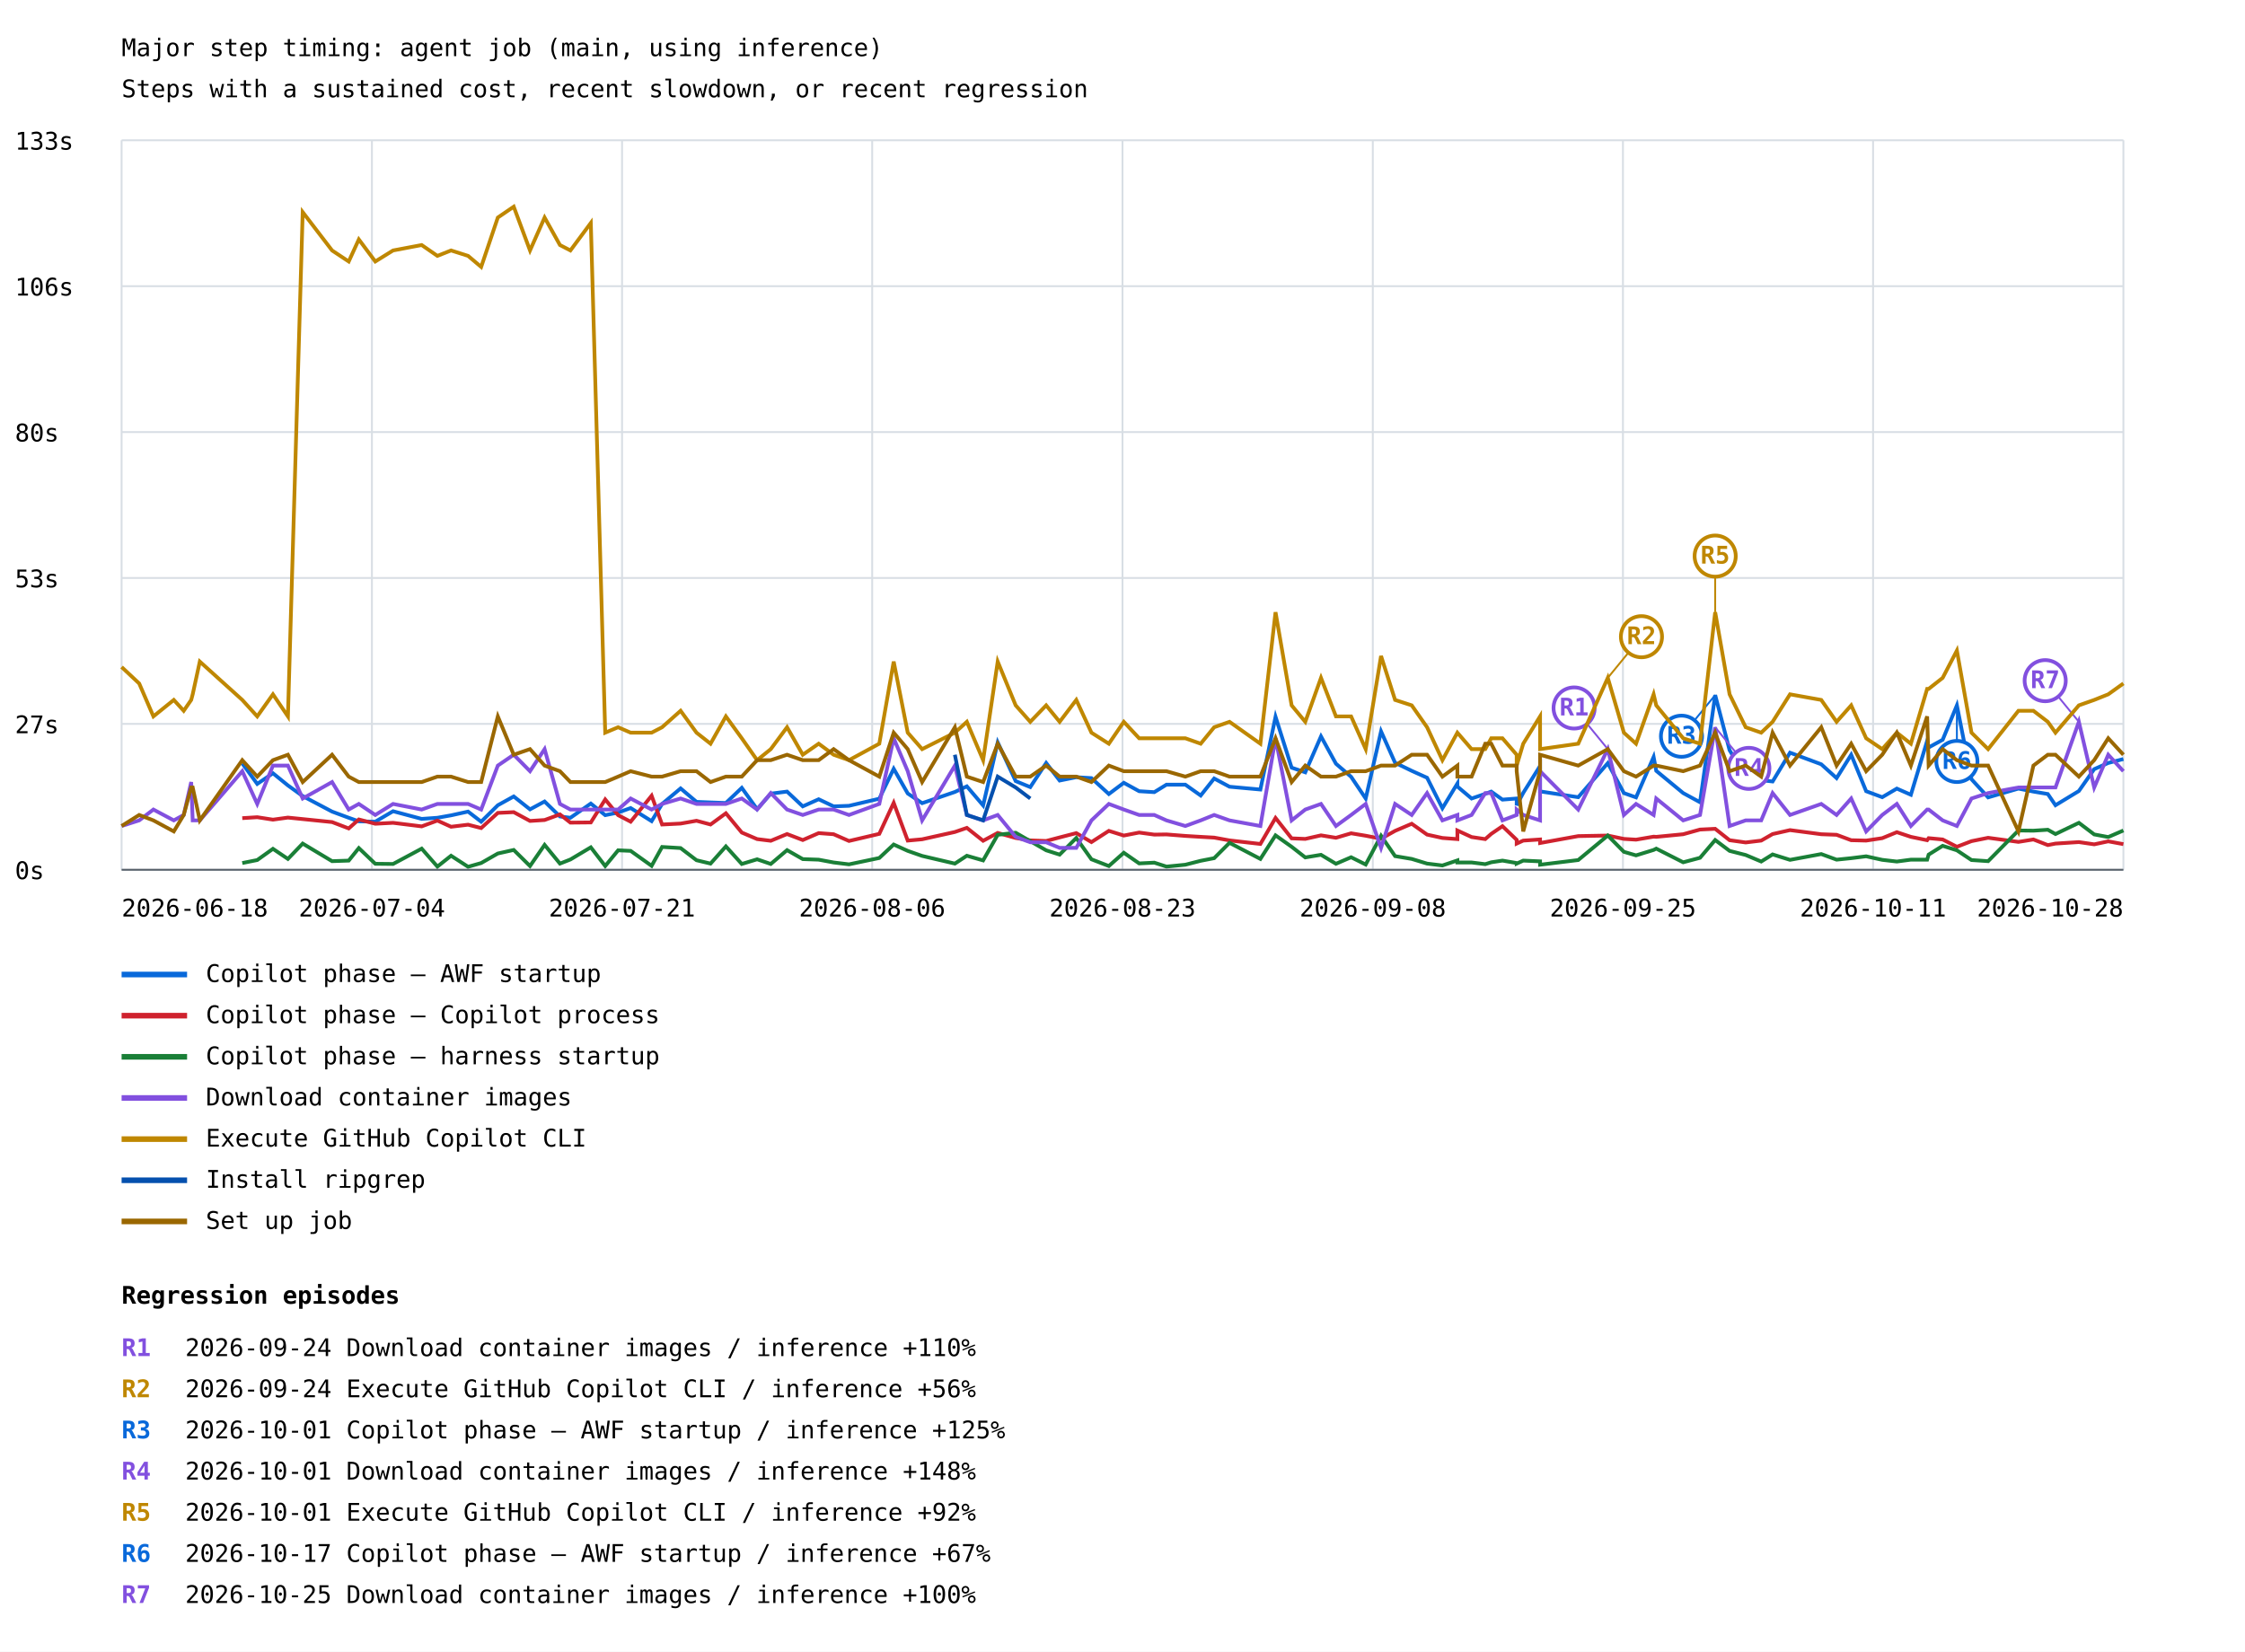
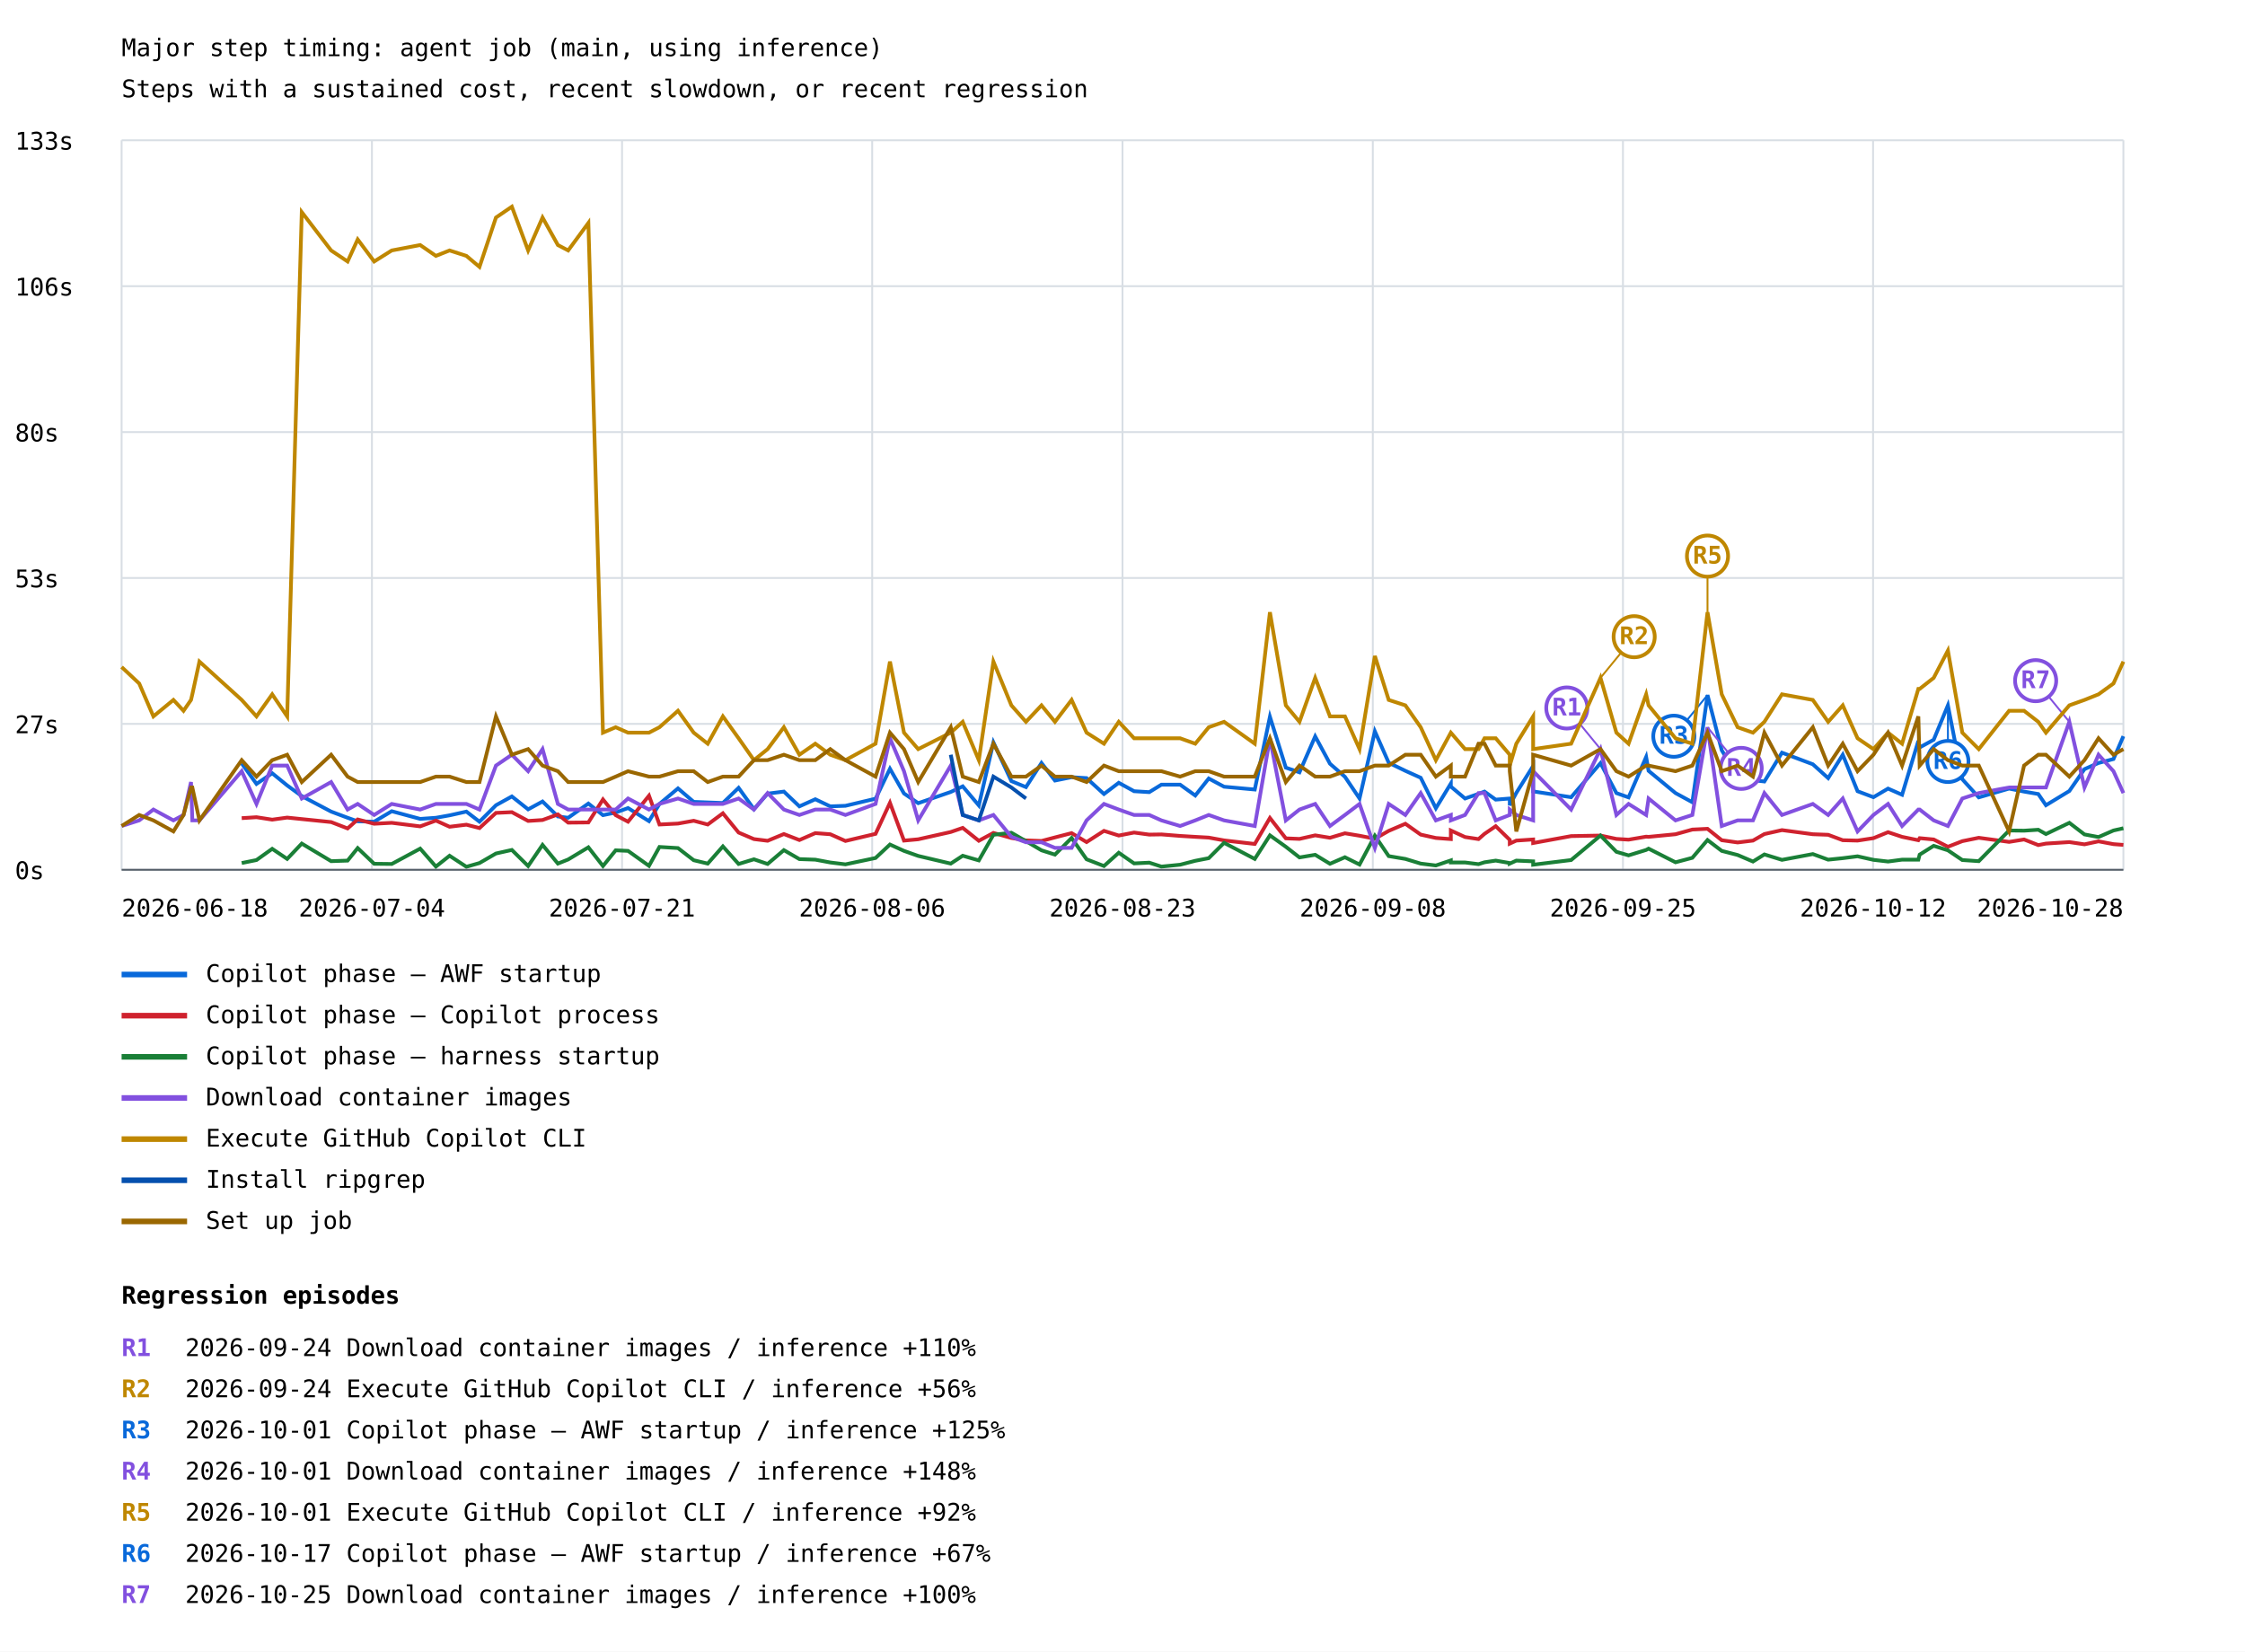
<svg xmlns="http://www.w3.org/2000/svg" width="1200" height="883" viewBox="0 0 1200 883">
  <rect width="100%" height="100%" fill="white" />
  <style>text{font-family:ui-monospace,monospace;font-size:13px}.axis{stroke:#57606a;stroke-width:1}.grid{stroke:#d8dee4;stroke-width:1}</style>
  <text x="65" y="30" font-size="20">Major step timing: agent job (main, using inference)</text>
  <text x="65" y="52">Steps with a sustained cost, recent slowdown, or recent regression</text>
  <line class="grid" x1="65" y1="465.0" x2="1135" y2="465.0" />
  <text x="8" y="470.0">0s</text>
  <line class="grid" x1="65" y1="387.0" x2="1135" y2="387.0" />
  <text x="8" y="392.0">27s</text>
  <line class="grid" x1="65" y1="309.0" x2="1135" y2="309.0" />
  <text x="8" y="314.0">53s</text>
  <line class="grid" x1="65" y1="231.0" x2="1135" y2="231.0" />
  <text x="8" y="236.0">80s</text>
  <line class="grid" x1="65" y1="153.0" x2="1135" y2="153.0" />
  <text x="8" y="158.0">106s</text>
  <line class="grid" x1="65" y1="75.0" x2="1135" y2="75.0" />
  <text x="8" y="80.0">133s</text>
  <line class="grid" x1="65.0" y1="75" x2="65.0" y2="465" />
  <line class="grid" x1="198.8" y1="75" x2="198.8" y2="465" />
  <line class="grid" x1="332.5" y1="75" x2="332.5" y2="465" />
  <line class="grid" x1="466.2" y1="75" x2="466.2" y2="465" />
  <line class="grid" x1="600.0" y1="75" x2="600.0" y2="465" />
  <line class="grid" x1="733.8" y1="75" x2="733.8" y2="465" />
  <line class="grid" x1="867.5" y1="75" x2="867.5" y2="465" />
  <line class="grid" x1="1001.2" y1="75" x2="1001.2" y2="465" />
  <line class="grid" x1="1135.0" y1="75" x2="1135.0" y2="465" />
-   <polyline points="129.5,408.1 137.5,419.1 145.9,413.4 153.9,419.9 161.8,425.6 177.5,433.9 186.4,437.2 191.8,439.1 200.6,439.3 210.1,433.7 225.4,437.8 233.8,437.2 241.1,435.9 250.2,433.9 257.2,439.3 266.1,430.5 274.6,425.8 283.3,432.7 291.1,428.5 299.3,436.5 304.9,437.2 315.8,429.6 323.5,435.8 330.4,434.4 337.1,432.0 348.3,439.0 353.9,429.8 363.8,421.5 372.3,428.7 379.8,429.0 388.0,429.3 396.5,421.2 404.7,432.6 412.0,424.3 420.7,423.2 429.1,431.1 437.6,427.3 445.6,431.1 453.8,430.8 470.0,427.0 477.7,411.0 485.2,424.2 492.9,429.4 510.4,423.4 516.8,420.4 525.5,430.6 533.3,396.9 542.9,417.6 550.7,420.8 559.2,407.9 566.4,417.3 575.3,415.5 583.4,416.0 592.7,424.5 600.7,418.5 608.9,423.0 617.0,423.5 623.5,419.5 633.6,419.5 641.8,425.3 649.0,416.2 657.2,420.6 673.7,422.1 681.8,383.2 690.4,410.4 697.7,412.9 706.1,393.7 714.1,408.3 722.2,415.3 730.0,426.9 738.2,391.0 745.7,407.8 754.6,412.1 762.8,415.8 771.0,432.1 779.0,418.9 779.0,420.5 786.6,426.9 793.9,424.4 797.1,423.2 803.1,427.5 810.7,426.9 810.7,430.5 814.2,423.9 823.2,409.5 823.2,423.1 843.6,426.2 859.4,408.0 868.0,424.0 874.5,426.3 883.9,404.7 885.3,412.1 899.7,424.0 908.7,428.9 916.8,371.6 924.5,401.1 933.1,415.1 941.4,417.1 947.5,417.8 956.8,402.4 973.5,408.6 981.7,416.0 989.5,403.5 997.5,423.0 1006.1,426.2 1013.9,421.6 1021.4,424.9 1030.1,396.1 1030.9,399.6 1038.4,395.5 1046.0,377.1 1053.8,416.6 1062.7,426.3 1078.9,421.6 1086.9,423.2 1094.6,424.5 1098.7,430.5 1111.2,422.9 1119.4,411.2 1126.9,407.9 1135.0,405.8" fill="none" stroke="#0969da" stroke-width="2" />
-   <line x1="916.8" y1="371.6" x2="898.8" y2="393.6" stroke="#0969da" stroke-width="1" />
-   <circle cx="898.8" cy="393.6" r="11" fill="white" stroke="#0969da" stroke-width="2" />
-   <text x="898.8" y="397.6" fill="#0969da" font-size="10" font-weight="bold" text-anchor="middle">R3</text>
-   <line x1="1046.0" y1="377.1" x2="1046.0" y2="407.1" stroke="#0969da" stroke-width="1" />
-   <circle cx="1046.0" cy="407.1" r="11" fill="white" stroke="#0969da" stroke-width="2" />
-   <text x="1046.0" y="411.1" fill="#0969da" font-size="10" font-weight="bold" text-anchor="middle">R6</text>
+   <polyline points="129.2,408.1 137.1,419.1 145.5,413.4 153.5,419.9 161.3,425.6 177.0,433.9 185.8,437.2 191.2,439.1 200.0,439.3 209.4,433.7 224.6,437.8 233.0,437.2 240.3,435.9 249.3,433.9 256.3,439.3 265.1,430.5 273.6,425.8 282.3,432.7 290.0,428.5 298.2,436.5 303.7,437.2 314.5,429.6 322.3,435.8 329.1,434.4 335.7,432.0 346.9,439.0 352.5,429.8 362.4,421.5 370.8,428.7 378.3,429.0 386.4,429.3 394.8,421.2 403.0,432.6 410.3,424.3 419.0,423.2 427.3,431.1 435.8,427.3 443.8,431.1 451.9,430.8 468.0,427.0 475.7,411.0 483.2,424.2 490.8,429.4 508.2,423.4 514.6,420.4 523.2,430.6 531.0,396.9 540.6,417.6 548.4,420.8 556.7,407.9 563.9,417.3 572.8,415.5 580.8,416.0 590.1,424.5 598.0,418.5 606.2,423.0 614.3,423.5 620.8,419.5 630.8,419.5 638.9,425.3 646.1,416.2 654.3,420.6 670.7,422.1 678.8,383.2 687.3,410.4 694.6,412.9 703.0,393.7 710.9,408.3 718.9,415.3 726.7,426.9 734.9,391.0 742.3,407.8 751.2,412.1 759.4,415.8 767.5,432.1 775.5,418.9 775.5,420.5 783.1,426.9 790.3,424.4 793.5,423.2 799.5,427.5 807.0,426.9 807.0,430.5 810.5,423.9 819.5,409.5 819.5,423.1 839.8,426.2 855.5,408.0 864.0,424.0 870.5,426.3 879.9,404.7 881.2,412.1 895.6,424.0 904.6,428.9 912.7,371.6 920.3,401.1 928.8,415.1 937.0,417.1 943.1,417.8 952.5,402.4 969.0,408.6 977.2,416.0 985.0,403.5 992.9,423.0 1001.4,426.2 1009.2,421.6 1016.7,424.9 1025.4,396.1 1026.1,399.6 1033.6,395.5 1041.2,377.1 1048.9,416.6 1057.7,426.3 1073.9,421.6 1081.9,423.2 1089.5,424.5 1093.6,430.5 1106.1,422.9 1114.2,411.2 1121.7,407.9 1129.7,405.8 1135.0,393.6" fill="none" stroke="#0969da" stroke-width="2" />
+   <line x1="912.7" y1="371.6" x2="894.7" y2="393.6" stroke="#0969da" stroke-width="1" />
+   <circle cx="894.7" cy="393.6" r="11" fill="white" stroke="#0969da" stroke-width="2" />
+   <text x="894.7" y="397.6" fill="#0969da" font-size="10" font-weight="bold" text-anchor="middle">R3</text>
+   <line x1="1041.2" y1="377.1" x2="1041.2" y2="407.1" stroke="#0969da" stroke-width="1" />
+   <circle cx="1041.2" cy="407.1" r="11" fill="white" stroke="#0969da" stroke-width="2" />
+   <text x="1041.2" y="411.1" fill="#0969da" font-size="10" font-weight="bold" text-anchor="middle">R6</text>
  <line x1="65" y1="521" x2="100" y2="521" stroke="#0969da" stroke-width="3" />
  <text x="110" y="525">Copilot phase — AWF startup</text>
-   <polyline points="129.5,437.4 137.5,436.9 145.9,438.2 153.9,437.1 161.8,437.9 177.5,439.5 186.4,442.9 191.8,438.1 200.6,440.4 210.1,439.9 225.4,441.8 233.8,438.7 241.1,442.0 250.2,440.9 257.2,442.7 266.1,434.6 274.6,434.2 283.3,438.9 291.1,438.4 299.3,435.4 304.9,439.8 315.8,439.7 323.5,427.4 330.4,435.8 337.1,439.3 348.3,425.4 353.9,440.8 363.8,440.3 372.3,438.8 379.8,440.8 388.0,434.8 396.5,445.1 404.7,448.6 412.0,449.5 420.7,445.9 429.1,449.1 437.6,445.4 445.6,446.0 453.8,449.6 470.0,445.8 477.7,429.2 485.2,449.4 492.9,448.7 510.4,444.8 516.8,442.6 525.5,449.5 533.3,445.3 542.9,448.0 550.7,449.3 559.2,449.6 566.4,447.7 575.3,445.4 583.4,450.2 592.7,444.2 600.7,446.7 608.9,445.1 617.0,446.2 623.5,446.1 633.6,446.9 641.8,447.4 649.0,447.8 657.2,449.3 673.7,451.2 681.8,437.3 690.4,448.2 697.7,448.5 706.1,446.6 714.1,447.9 722.2,445.5 730.0,446.8 738.2,448.4 745.7,444.2 754.6,440.4 762.8,446.2 771.0,448.0 779.0,448.6 779.0,444.0 786.6,447.5 793.9,448.6 797.1,445.8 803.1,441.7 810.7,449.0 810.7,451.0 814.2,449.4 823.2,448.8 823.2,450.7 843.6,447.0 859.4,446.7 868.0,448.5 874.5,448.9 883.9,447.3 885.3,447.4 899.7,446.0 908.7,443.5 916.8,443.1 924.5,449.2 933.1,450.4 941.4,449.4 947.5,445.9 956.8,443.8 973.5,446.0 981.7,446.3 989.5,449.2 997.5,449.4 1006.1,448.1 1013.9,444.9 1021.4,447.4 1030.1,449.2 1030.9,448.1 1038.4,448.8 1046.0,452.7 1053.8,449.7 1062.7,447.9 1078.9,450.1 1086.9,448.8 1094.6,451.8 1098.7,451.0 1111.2,450.2 1119.4,451.4 1126.9,449.8 1135.0,451.3" fill="none" stroke="#cf222e" stroke-width="2" />
+   <polyline points="129.2,437.4 137.1,436.9 145.5,438.2 153.5,437.1 161.3,437.9 177.0,439.5 185.8,442.9 191.2,438.1 200.0,440.4 209.4,439.9 224.6,441.8 233.0,438.7 240.3,442.0 249.3,440.9 256.3,442.7 265.1,434.6 273.6,434.2 282.3,438.9 290.0,438.4 298.2,435.4 303.7,439.8 314.5,439.7 322.3,427.4 329.1,435.8 335.7,439.3 346.9,425.4 352.5,440.8 362.4,440.3 370.8,438.8 378.3,440.8 386.4,434.8 394.8,445.1 403.0,448.6 410.3,449.5 419.0,445.9 427.3,449.1 435.8,445.4 443.8,446.0 451.9,449.6 468.0,445.8 475.7,429.2 483.2,449.4 490.8,448.7 508.2,444.8 514.6,442.6 523.2,449.5 531.0,445.3 540.6,448.0 548.4,449.3 556.7,449.6 563.9,447.7 572.8,445.4 580.8,450.2 590.1,444.2 598.0,446.7 606.2,445.1 614.3,446.2 620.8,446.1 630.8,446.9 638.9,447.4 646.1,447.8 654.3,449.3 670.7,451.2 678.8,437.3 687.3,448.2 694.6,448.5 703.0,446.6 710.9,447.9 718.9,445.5 726.7,446.8 734.9,448.4 742.3,444.2 751.2,440.4 759.4,446.2 767.5,448.0 775.5,448.6 775.5,444.0 783.1,447.5 790.3,448.6 793.5,445.8 799.5,441.7 807.0,449.0 807.0,451.0 810.5,449.4 819.5,448.8 819.5,450.7 839.8,447.0 855.5,446.7 864.0,448.5 870.5,448.9 879.9,447.3 881.2,447.4 895.6,446.0 904.6,443.5 912.7,443.1 920.3,449.2 928.8,450.4 937.0,449.4 943.1,445.9 952.5,443.8 969.0,446.0 977.2,446.3 985.0,449.2 992.9,449.4 1001.4,448.1 1009.2,444.9 1016.7,447.4 1025.4,449.2 1026.1,448.1 1033.6,448.8 1041.2,452.7 1048.9,449.7 1057.7,447.9 1073.9,450.1 1081.9,448.8 1089.5,451.8 1093.6,451.0 1106.1,450.2 1114.2,451.4 1121.7,449.8 1129.7,451.3 1135.0,451.7" fill="none" stroke="#cf222e" stroke-width="2" />
  <line x1="65" y1="543" x2="100" y2="543" stroke="#cf222e" stroke-width="3" />
  <text x="110" y="547">Copilot phase — Copilot process</text>
-   <polyline points="129.5,461.4 137.5,459.8 145.9,453.8 153.9,459.2 161.8,451.0 177.5,460.4 186.4,460.1 191.8,453.4 200.6,461.8 210.1,461.9 225.4,453.7 233.8,463.3 241.1,457.5 250.2,463.4 257.2,461.4 266.1,456.3 274.6,454.4 283.3,463.0 291.1,451.7 299.3,461.7 304.9,459.5 315.8,453.0 323.5,463.0 330.4,454.6 337.1,454.9 348.3,462.9 353.9,452.8 363.8,453.4 372.3,459.9 379.8,461.7 388.0,452.5 396.5,461.9 404.7,459.4 412.0,461.9 420.7,454.5 429.1,459.3 437.6,459.6 445.6,461.1 453.8,462.1 470.0,458.7 477.7,451.5 485.2,454.9 492.9,457.6 510.4,461.7 516.8,457.5 525.5,460.0 533.3,446.3 542.9,445.2 550.7,449.7 559.2,454.6 566.4,456.9 575.3,448.0 583.4,459.4 592.7,463.0 600.7,455.9 608.9,461.6 617.0,461.2 623.5,463.3 633.6,462.3 641.8,460.2 649.0,458.8 657.2,450.6 673.7,459.2 681.8,446.6 690.4,452.7 697.7,458.4 706.1,457.0 714.1,461.8 722.2,458.3 730.0,462.2 738.2,446.8 745.7,457.7 754.6,459.2 762.8,461.7 771.0,462.7 779.0,460.0 779.0,461.1 786.6,461.1 793.9,462.0 797.1,461.0 803.1,460.1 810.7,461.4 810.7,461.7 814.2,460.1 823.2,460.5 823.2,462.3 843.6,459.8 859.4,446.7 868.0,455.4 874.5,457.3 883.9,454.4 885.3,453.7 899.7,461.0 908.7,458.6 916.8,449.1 924.5,454.9 933.1,457.1 941.4,460.6 947.5,456.8 956.8,459.7 973.5,456.6 981.7,459.6 989.5,458.8 997.5,457.8 1006.1,459.7 1013.9,460.6 1021.4,459.6 1030.1,459.6 1030.9,456.9 1038.4,452.2 1046.0,454.6 1053.8,459.8 1062.7,460.4 1078.9,444.0 1086.9,444.1 1094.6,443.6 1098.7,445.9 1111.2,439.9 1119.4,446.1 1126.9,447.5 1135.0,444.0" fill="none" stroke="#1a7f37" stroke-width="2" />
+   <polyline points="129.2,461.4 137.1,459.8 145.5,453.8 153.5,459.2 161.3,451.0 177.0,460.4 185.8,460.1 191.2,453.4 200.0,461.8 209.4,461.9 224.6,453.7 233.0,463.3 240.3,457.5 249.3,463.4 256.3,461.4 265.1,456.3 273.6,454.4 282.3,463.0 290.0,451.7 298.2,461.7 303.7,459.5 314.5,453.0 322.3,463.0 329.1,454.6 335.7,454.9 346.9,462.9 352.5,452.8 362.4,453.4 370.8,459.9 378.3,461.7 386.4,452.5 394.8,461.9 403.0,459.4 410.3,461.9 419.0,454.5 427.3,459.3 435.8,459.6 443.8,461.1 451.9,462.1 468.0,458.7 475.7,451.5 483.2,454.9 490.8,457.6 508.2,461.7 514.6,457.5 523.2,460.0 531.0,446.3 540.6,445.2 548.4,449.7 556.7,454.6 563.9,456.9 572.8,448.0 580.8,459.4 590.1,463.0 598.0,455.9 606.2,461.6 614.3,461.2 620.8,463.3 630.8,462.3 638.9,460.2 646.1,458.8 654.3,450.6 670.7,459.2 678.8,446.6 687.3,452.7 694.6,458.4 703.0,457.0 710.9,461.8 718.9,458.3 726.7,462.2 734.9,446.8 742.3,457.7 751.2,459.2 759.4,461.7 767.5,462.7 775.5,460.0 775.5,461.1 783.1,461.1 790.3,462.0 793.5,461.0 799.5,460.1 807.0,461.4 807.0,461.7 810.5,460.1 819.5,460.5 819.5,462.3 839.8,459.8 855.5,446.7 864.0,455.4 870.5,457.3 879.9,454.4 881.2,453.7 895.6,461.0 904.6,458.6 912.7,449.1 920.3,454.9 928.8,457.1 937.0,460.6 943.1,456.8 952.5,459.7 969.0,456.6 977.2,459.6 985.0,458.8 992.9,457.8 1001.4,459.7 1009.2,460.6 1016.7,459.6 1025.4,459.6 1026.1,456.9 1033.6,452.2 1041.2,454.6 1048.9,459.8 1057.7,460.4 1073.9,444.0 1081.9,444.1 1089.5,443.6 1093.6,445.9 1106.1,439.9 1114.2,446.1 1121.7,447.5 1129.7,444.0 1135.0,442.8" fill="none" stroke="#1a7f37" stroke-width="2" />
  <line x1="65" y1="565" x2="100" y2="565" stroke="#1a7f37" stroke-width="3" />
  <text x="110" y="569">Copilot phase — harness startup</text>
-   <polyline points="65.0,441.6 74.4,438.6 82.0,432.8 92.9,438.6 98.2,435.7 102.2,418.1 103.0,438.6 106.8,438.6 129.5,412.3 137.5,429.8 145.9,409.3 153.9,409.3 161.8,426.9 177.5,418.1 186.4,432.8 191.8,429.8 200.6,435.7 210.1,429.8 225.4,432.8 233.8,429.8 241.1,429.8 250.2,429.8 257.2,432.8 266.1,409.3 274.6,403.5 283.3,412.3 291.1,400.5 299.3,429.8 304.9,432.8 315.8,432.8 323.5,432.8 330.4,432.8 337.1,426.9 348.3,432.8 353.9,429.8 363.8,426.9 372.3,429.8 379.8,429.8 388.0,429.8 396.5,426.9 404.7,432.8 412.0,424.0 420.7,432.8 429.1,435.7 437.6,432.8 445.6,432.8 453.8,435.7 470.0,429.8 477.7,394.7 485.2,412.3 492.9,438.6 510.4,409.3 516.8,435.7 525.5,438.6 533.3,435.7 542.9,447.4 550.7,450.3 559.2,450.3 566.4,453.3 575.3,453.3 583.4,438.6 592.7,429.8 600.7,432.8 608.9,435.7 617.0,435.7 623.5,438.6 633.6,441.6 641.8,438.6 649.0,435.7 657.2,438.6 673.7,441.6 681.8,394.7 690.4,438.6 697.7,432.8 706.1,429.8 714.1,441.6 722.2,435.7 730.0,429.8 738.2,453.3 745.7,429.8 754.6,435.7 762.8,424.0 771.0,438.6 779.0,435.7 779.0,438.6 786.6,435.7 793.9,424.0 797.1,424.0 803.1,438.6 810.7,435.7 810.7,432.8 814.2,435.7 823.2,438.6 823.2,412.3 843.6,432.8 859.4,400.5 868.0,435.7 874.5,429.8 883.9,435.7 885.3,426.9 899.7,438.6 908.7,435.7 916.8,388.8 924.5,441.6 933.1,438.6 941.4,438.6 947.5,424.0 956.8,435.7 973.5,429.8 981.7,435.7 989.5,426.9 997.5,444.5 1006.1,435.7 1013.9,429.8 1021.4,441.6 1030.1,432.8 1030.9,432.8 1038.4,438.6 1046.0,441.6 1053.8,426.9 1062.7,424.0 1078.9,421.0 1086.9,421.0 1094.6,421.0 1098.7,421.0 1111.2,385.9 1119.4,421.0 1126.9,403.5 1135.0,412.3" fill="none" stroke="#8250df" stroke-width="2" />
-   <line x1="859.4" y1="400.5" x2="841.4" y2="378.5" stroke="#8250df" stroke-width="1" />
-   <circle cx="841.4" cy="378.5" r="11" fill="white" stroke="#8250df" stroke-width="2" />
-   <text x="841.4" y="382.5" fill="#8250df" font-size="10" font-weight="bold" text-anchor="middle">R1</text>
-   <line x1="916.8" y1="388.8" x2="934.8" y2="410.8" stroke="#8250df" stroke-width="1" />
-   <circle cx="934.8" cy="410.8" r="11" fill="white" stroke="#8250df" stroke-width="2" />
-   <text x="934.8" y="414.8" fill="#8250df" font-size="10" font-weight="bold" text-anchor="middle">R4</text>
-   <line x1="1111.2" y1="385.9" x2="1093.2" y2="363.9" stroke="#8250df" stroke-width="1" />
-   <circle cx="1093.2" cy="363.9" r="11" fill="white" stroke="#8250df" stroke-width="2" />
-   <text x="1093.2" y="367.9" fill="#8250df" font-size="10" font-weight="bold" text-anchor="middle">R7</text>
+   <polyline points="65.0,441.6 74.4,438.6 82.0,432.8 92.7,438.6 98.1,435.7 102.1,418.1 102.8,438.6 106.6,438.6 129.2,412.3 137.1,429.8 145.5,409.3 153.5,409.3 161.3,426.9 177.0,418.1 185.8,432.8 191.2,429.8 200.0,435.7 209.4,429.8 224.6,432.8 233.0,429.8 240.3,429.8 249.3,429.8 256.3,432.8 265.1,409.3 273.6,403.5 282.3,412.3 290.0,400.5 298.2,429.8 303.7,432.8 314.5,432.8 322.3,432.8 329.1,432.8 335.7,426.9 346.9,432.8 352.5,429.8 362.4,426.9 370.8,429.8 378.3,429.8 386.4,429.8 394.8,426.9 403.0,432.8 410.3,424.0 419.0,432.8 427.3,435.7 435.8,432.8 443.8,432.8 451.9,435.7 468.0,429.8 475.7,394.7 483.2,412.3 490.8,438.6 508.2,409.3 514.6,435.7 523.2,438.6 531.0,435.7 540.6,447.4 548.4,450.3 556.7,450.3 563.9,453.3 572.8,453.3 580.8,438.6 590.1,429.8 598.0,432.8 606.2,435.7 614.3,435.7 620.8,438.6 630.8,441.6 638.9,438.6 646.1,435.7 654.3,438.6 670.7,441.6 678.8,394.7 687.3,438.6 694.6,432.8 703.0,429.8 710.9,441.6 718.9,435.7 726.7,429.8 734.9,453.3 742.3,429.8 751.2,435.7 759.4,424.0 767.5,438.6 775.5,435.7 775.5,438.6 783.1,435.7 790.3,424.0 793.5,424.0 799.5,438.6 807.0,435.7 807.0,432.8 810.5,435.7 819.5,438.6 819.5,412.3 839.8,432.8 855.5,400.5 864.0,435.7 870.5,429.8 879.9,435.7 881.2,426.9 895.6,438.6 904.6,435.7 912.7,388.8 920.3,441.6 928.8,438.6 937.0,438.6 943.1,424.0 952.5,435.7 969.0,429.8 977.2,435.7 985.0,426.9 992.9,444.5 1001.4,435.7 1009.2,429.8 1016.7,441.6 1025.4,432.8 1026.1,432.8 1033.6,438.6 1041.2,441.6 1048.9,426.9 1057.7,424.0 1073.9,421.0 1081.9,421.0 1089.5,421.0 1093.6,421.0 1106.1,385.9 1114.2,421.0 1121.7,403.5 1129.7,412.3 1135.0,424.0" fill="none" stroke="#8250df" stroke-width="2" />
+   <line x1="855.5" y1="400.5" x2="837.5" y2="378.5" stroke="#8250df" stroke-width="1" />
+   <circle cx="837.5" cy="378.5" r="11" fill="white" stroke="#8250df" stroke-width="2" />
+   <text x="837.5" y="382.5" fill="#8250df" font-size="10" font-weight="bold" text-anchor="middle">R1</text>
+   <line x1="912.7" y1="388.8" x2="930.7" y2="410.8" stroke="#8250df" stroke-width="1" />
+   <circle cx="930.7" cy="410.8" r="11" fill="white" stroke="#8250df" stroke-width="2" />
+   <text x="930.7" y="414.8" fill="#8250df" font-size="10" font-weight="bold" text-anchor="middle">R4</text>
+   <line x1="1106.1" y1="385.9" x2="1088.1" y2="363.9" stroke="#8250df" stroke-width="1" />
+   <circle cx="1088.1" cy="363.9" r="11" fill="white" stroke="#8250df" stroke-width="2" />
+   <text x="1088.1" y="367.9" fill="#8250df" font-size="10" font-weight="bold" text-anchor="middle">R7</text>
  <line x1="65" y1="587" x2="100" y2="587" stroke="#8250df" stroke-width="3" />
  <text x="110" y="591">Download container images</text>
-   <polyline points="65.0,356.6 74.4,365.4 82.0,383.0 92.9,374.2 98.2,380.0 102.2,374.2 103.0,371.2 106.8,353.7 129.5,374.2 137.5,383.0 145.9,371.2 153.9,383.0 161.8,113.4 177.5,133.9 186.4,139.8 191.8,128.0 200.6,139.8 210.1,133.9 225.4,131.0 233.8,136.8 241.1,133.9 250.2,136.8 257.2,142.7 266.1,116.3 274.6,110.5 283.3,133.9 291.1,116.3 299.3,131.0 304.9,133.9 315.8,119.2 323.5,391.7 330.4,388.8 337.1,391.7 348.3,391.7 353.9,388.8 363.8,380.0 372.3,391.7 379.8,397.6 388.0,383.0 396.5,394.7 404.7,406.4 412.0,400.5 420.7,388.8 429.1,403.5 437.6,397.6 445.6,403.5 453.8,406.4 470.0,397.6 477.7,353.7 485.2,391.7 492.9,400.5 510.4,391.7 516.8,385.9 525.5,406.4 533.3,353.7 542.9,377.1 550.7,385.9 559.2,377.1 566.4,385.9 575.3,374.2 583.4,391.7 592.7,397.6 600.7,385.9 608.9,394.7 617.0,394.7 623.5,394.7 633.6,394.7 641.8,397.6 649.0,388.8 657.2,385.9 673.7,397.6 681.8,327.3 690.4,377.1 697.7,385.9 706.1,362.4 714.1,383.0 722.2,383.0 730.0,400.5 738.2,350.7 745.7,374.2 754.6,377.1 762.8,388.8 771.0,406.4 779.0,391.7 779.0,391.7 786.6,400.5 793.9,400.5 797.1,394.7 803.1,394.7 810.7,403.5 810.7,409.3 814.2,397.6 823.2,383.0 823.2,400.5 843.6,397.6 859.4,362.4 868.0,391.7 874.5,397.6 883.9,371.2 885.3,377.1 899.7,394.7 908.7,397.6 916.8,327.3 924.5,371.2 933.1,388.8 941.4,391.7 947.5,385.9 956.8,371.2 973.5,374.2 981.7,385.9 989.5,377.1 997.5,394.7 1006.1,400.5 1013.9,391.7 1021.4,397.6 1030.1,368.3 1030.9,368.3 1038.4,362.4 1046.0,347.8 1053.8,391.7 1062.7,400.5 1078.9,380.0 1086.9,380.0 1094.6,385.9 1098.7,391.7 1111.2,377.1 1119.4,374.2 1126.9,371.2 1135.0,365.4" fill="none" stroke="#bf8700" stroke-width="2" />
-   <line x1="859.4" y1="362.4" x2="877.4" y2="340.4" stroke="#bf8700" stroke-width="1" />
-   <circle cx="877.4" cy="340.4" r="11" fill="white" stroke="#bf8700" stroke-width="2" />
-   <text x="877.4" y="344.4" fill="#bf8700" font-size="10" font-weight="bold" text-anchor="middle">R2</text>
-   <line x1="916.8" y1="327.3" x2="916.8" y2="297.3" stroke="#bf8700" stroke-width="1" />
-   <circle cx="916.8" cy="297.3" r="11" fill="white" stroke="#bf8700" stroke-width="2" />
-   <text x="916.8" y="301.3" fill="#bf8700" font-size="10" font-weight="bold" text-anchor="middle">R5</text>
+   <polyline points="65.0,356.6 74.4,365.4 82.0,383.0 92.7,374.2 98.1,380.0 102.1,374.2 102.8,371.2 106.6,353.7 129.2,374.2 137.1,383.0 145.5,371.2 153.5,383.0 161.3,113.4 177.0,133.9 185.8,139.8 191.2,128.0 200.0,139.8 209.4,133.9 224.6,131.0 233.0,136.8 240.3,133.9 249.3,136.8 256.3,142.7 265.1,116.3 273.6,110.5 282.3,133.9 290.0,116.3 298.2,131.0 303.7,133.9 314.5,119.2 322.3,391.7 329.1,388.8 335.7,391.7 346.9,391.7 352.5,388.8 362.4,380.0 370.8,391.7 378.3,397.6 386.4,383.0 394.8,394.7 403.0,406.4 410.3,400.5 419.0,388.8 427.3,403.5 435.8,397.6 443.8,403.5 451.9,406.4 468.0,397.6 475.7,353.7 483.2,391.7 490.8,400.5 508.2,391.7 514.6,385.9 523.2,406.4 531.0,353.7 540.6,377.1 548.4,385.9 556.7,377.1 563.9,385.9 572.8,374.2 580.8,391.7 590.1,397.6 598.0,385.9 606.2,394.7 614.3,394.7 620.8,394.7 630.8,394.7 638.9,397.6 646.1,388.8 654.3,385.9 670.7,397.6 678.8,327.3 687.3,377.1 694.6,385.9 703.0,362.4 710.9,383.0 718.9,383.0 726.7,400.5 734.9,350.7 742.3,374.2 751.2,377.1 759.4,388.8 767.5,406.4 775.5,391.7 775.5,391.7 783.1,400.5 790.3,400.5 793.5,394.7 799.5,394.7 807.0,403.5 807.0,409.3 810.5,397.6 819.5,383.0 819.5,400.5 839.8,397.6 855.5,362.4 864.0,391.7 870.5,397.6 879.9,371.2 881.2,377.1 895.6,394.7 904.6,397.6 912.7,327.3 920.3,371.2 928.8,388.8 937.0,391.7 943.1,385.9 952.5,371.2 969.0,374.2 977.2,385.9 985.0,377.1 992.9,394.7 1001.4,400.5 1009.2,391.7 1016.7,397.6 1025.4,368.3 1026.1,368.3 1033.6,362.4 1041.2,347.8 1048.9,391.7 1057.7,400.5 1073.9,380.0 1081.9,380.0 1089.5,385.9 1093.6,391.7 1106.1,377.1 1114.2,374.2 1121.7,371.2 1129.7,365.4 1135.0,353.7" fill="none" stroke="#bf8700" stroke-width="2" />
+   <line x1="855.5" y1="362.4" x2="873.5" y2="340.4" stroke="#bf8700" stroke-width="1" />
+   <circle cx="873.5" cy="340.4" r="11" fill="white" stroke="#bf8700" stroke-width="2" />
+   <text x="873.5" y="344.4" fill="#bf8700" font-size="10" font-weight="bold" text-anchor="middle">R2</text>
+   <line x1="912.7" y1="327.3" x2="912.7" y2="297.3" stroke="#bf8700" stroke-width="1" />
+   <circle cx="912.7" cy="297.3" r="11" fill="white" stroke="#bf8700" stroke-width="2" />
+   <text x="912.7" y="301.3" fill="#bf8700" font-size="10" font-weight="bold" text-anchor="middle">R5</text>
  <line x1="65" y1="609" x2="100" y2="609" stroke="#bf8700" stroke-width="3" />
  <text x="110" y="613">Execute GitHub Copilot CLI</text>
-   <polyline points="510.4,403.5 516.8,435.7 525.5,438.6 533.3,415.2 542.9,421.0 550.7,426.9" fill="none" stroke="#0550ae" stroke-width="2" />
+   <polyline points="508.2,403.5 514.6,435.7 523.2,438.6 531.0,415.2 540.6,421.0 548.4,426.9" fill="none" stroke="#0550ae" stroke-width="2" />
  <line x1="65" y1="631" x2="100" y2="631" stroke="#0550ae" stroke-width="3" />
  <text x="110" y="635">Install ripgrep</text>
-   <polyline points="65.0,441.6 74.4,435.7 82.0,438.6 92.9,444.5 98.2,435.7 102.2,421.0 103.0,421.0 106.8,438.6 129.5,406.4 137.5,415.2 145.9,406.4 153.9,403.5 161.8,418.1 177.5,403.5 186.4,415.2 191.8,418.1 200.6,418.1 210.1,418.1 225.4,418.1 233.8,415.2 241.1,415.2 250.2,418.1 257.2,418.1 266.1,383.0 274.6,403.5 283.3,400.5 291.1,409.3 299.3,412.3 304.9,418.1 315.8,418.1 323.5,418.1 330.4,415.2 337.1,412.3 348.3,415.2 353.9,415.2 363.8,412.3 372.3,412.3 379.8,418.1 388.0,415.2 396.5,415.2 404.7,406.4 412.0,406.4 420.7,403.5 429.1,406.4 437.6,406.4 445.6,400.5 453.8,406.4 470.0,415.2 477.7,391.7 485.2,400.5 492.9,418.1 510.4,388.8 516.8,415.2 525.5,418.1 533.3,397.6 542.9,415.2 550.7,415.2 559.2,409.3 566.4,415.2 575.3,415.2 583.4,418.1 592.7,409.3 600.7,412.3 608.9,412.3 617.0,412.3 623.5,412.3 633.6,415.2 641.8,412.3 649.0,412.3 657.2,415.2 673.7,415.2 681.8,394.7 690.4,418.1 697.7,409.3 706.1,415.2 714.1,415.2 722.2,412.3 730.0,412.3 738.2,409.3 745.7,409.3 754.6,403.5 762.8,403.5 771.0,415.2 779.0,409.3 779.0,415.2 786.6,415.2 793.9,397.6 797.1,397.6 803.1,409.3 810.7,409.3 810.7,412.3 814.2,444.5 823.2,412.3 823.2,403.5 843.6,409.3 859.4,400.5 868.0,412.3 874.5,415.2 883.9,409.3 885.3,409.3 899.7,412.3 908.7,409.3 916.8,391.7 924.5,412.3 933.1,409.3 941.4,415.2 947.5,391.7 956.8,409.3 973.5,388.8 981.7,409.3 989.5,397.6 997.5,412.3 1006.1,403.5 1013.9,391.7 1021.4,409.3 1030.1,383.0 1030.9,409.3 1038.4,400.5 1046.0,406.4 1053.8,409.3 1062.7,409.3 1078.9,444.5 1086.9,409.3 1094.6,403.5 1098.7,403.5 1111.2,415.2 1119.4,406.4 1126.9,394.7 1135.0,403.5" fill="none" stroke="#9a6700" stroke-width="2" />
+   <polyline points="65.0,441.6 74.4,435.7 82.0,438.6 92.7,444.5 98.1,435.7 102.1,421.0 102.8,421.0 106.6,438.6 129.2,406.4 137.1,415.2 145.5,406.4 153.5,403.5 161.3,418.1 177.0,403.5 185.8,415.2 191.2,418.1 200.0,418.1 209.4,418.1 224.6,418.1 233.0,415.2 240.3,415.2 249.3,418.1 256.3,418.1 265.1,383.0 273.6,403.5 282.3,400.5 290.0,409.3 298.2,412.3 303.7,418.1 314.5,418.1 322.3,418.1 329.1,415.2 335.7,412.3 346.9,415.2 352.5,415.2 362.4,412.3 370.8,412.3 378.3,418.1 386.4,415.2 394.8,415.2 403.0,406.4 410.3,406.4 419.0,403.5 427.3,406.4 435.8,406.4 443.8,400.5 451.9,406.4 468.0,415.2 475.7,391.7 483.2,400.5 490.8,418.1 508.2,388.8 514.6,415.2 523.2,418.1 531.0,397.6 540.6,415.2 548.4,415.2 556.7,409.3 563.9,415.2 572.8,415.2 580.8,418.1 590.1,409.3 598.0,412.3 606.2,412.3 614.3,412.3 620.8,412.3 630.8,415.2 638.9,412.3 646.1,412.3 654.3,415.2 670.7,415.2 678.8,394.7 687.3,418.1 694.6,409.3 703.0,415.2 710.9,415.2 718.9,412.3 726.7,412.3 734.9,409.3 742.3,409.3 751.2,403.5 759.4,403.5 767.5,415.2 775.5,409.3 775.5,415.2 783.1,415.2 790.3,397.6 793.5,397.6 799.5,409.3 807.0,409.3 807.0,412.3 810.5,444.5 819.5,412.3 819.5,403.5 839.8,409.3 855.5,400.5 864.0,412.3 870.5,415.2 879.9,409.3 881.2,409.3 895.6,412.3 904.6,409.3 912.7,391.7 920.3,412.3 928.8,409.3 937.0,415.2 943.1,391.7 952.5,409.3 969.0,388.8 977.2,409.3 985.0,397.6 992.9,412.3 1001.4,403.5 1009.2,391.7 1016.7,409.3 1025.4,383.0 1026.1,409.3 1033.6,400.5 1041.2,406.4 1048.9,409.3 1057.7,409.3 1073.9,444.5 1081.9,409.3 1089.5,403.5 1093.6,403.5 1106.1,415.2 1114.2,406.4 1121.7,394.7 1129.7,403.5 1135.0,400.5" fill="none" stroke="#9a6700" stroke-width="2" />
  <line x1="65" y1="653" x2="100" y2="653" stroke="#9a6700" stroke-width="3" />
  <text x="110" y="657">Set up job</text>
  <text x="65.0" y="490" text-anchor="start">2026-06-18</text>
  <text x="198.8" y="490" text-anchor="middle">2026-07-04</text>
  <text x="332.5" y="490" text-anchor="middle">2026-07-21</text>
  <text x="466.2" y="490" text-anchor="middle">2026-08-06</text>
  <text x="600.0" y="490" text-anchor="middle">2026-08-23</text>
  <text x="733.8" y="490" text-anchor="middle">2026-09-08</text>
  <text x="867.5" y="490" text-anchor="middle">2026-09-25</text>
-   <text x="1001.2" y="490" text-anchor="middle">2026-10-11</text>
+   <text x="1001.2" y="490" text-anchor="middle">2026-10-12</text>
  <text x="1135.0" y="490" text-anchor="end">2026-10-28</text>
  <line class="axis" x1="65" y1="465" x2="1135" y2="465" />
  <text x="65" y="697" font-size="16" font-weight="bold">Regression episodes</text>
  <text x="65" y="725" fill="#8250df" font-weight="bold">R1</text>
  <text x="99" y="725">2026-09-24  Download container images / inference  +110%</text>
  <text x="65" y="747" fill="#bf8700" font-weight="bold">R2</text>
  <text x="99" y="747">2026-09-24  Execute GitHub Copilot CLI / inference  +56%</text>
  <text x="65" y="769" fill="#0969da" font-weight="bold">R3</text>
  <text x="99" y="769">2026-10-01  Copilot phase — AWF startup / inference  +125%</text>
  <text x="65" y="791" fill="#8250df" font-weight="bold">R4</text>
  <text x="99" y="791">2026-10-01  Download container images / inference  +148%</text>
  <text x="65" y="813" fill="#bf8700" font-weight="bold">R5</text>
  <text x="99" y="813">2026-10-01  Execute GitHub Copilot CLI / inference  +92%</text>
  <text x="65" y="835" fill="#0969da" font-weight="bold">R6</text>
  <text x="99" y="835">2026-10-17  Copilot phase — AWF startup / inference  +67%</text>
  <text x="65" y="857" fill="#8250df" font-weight="bold">R7</text>
  <text x="99" y="857">2026-10-25  Download container images / inference  +100%</text>
</svg>
